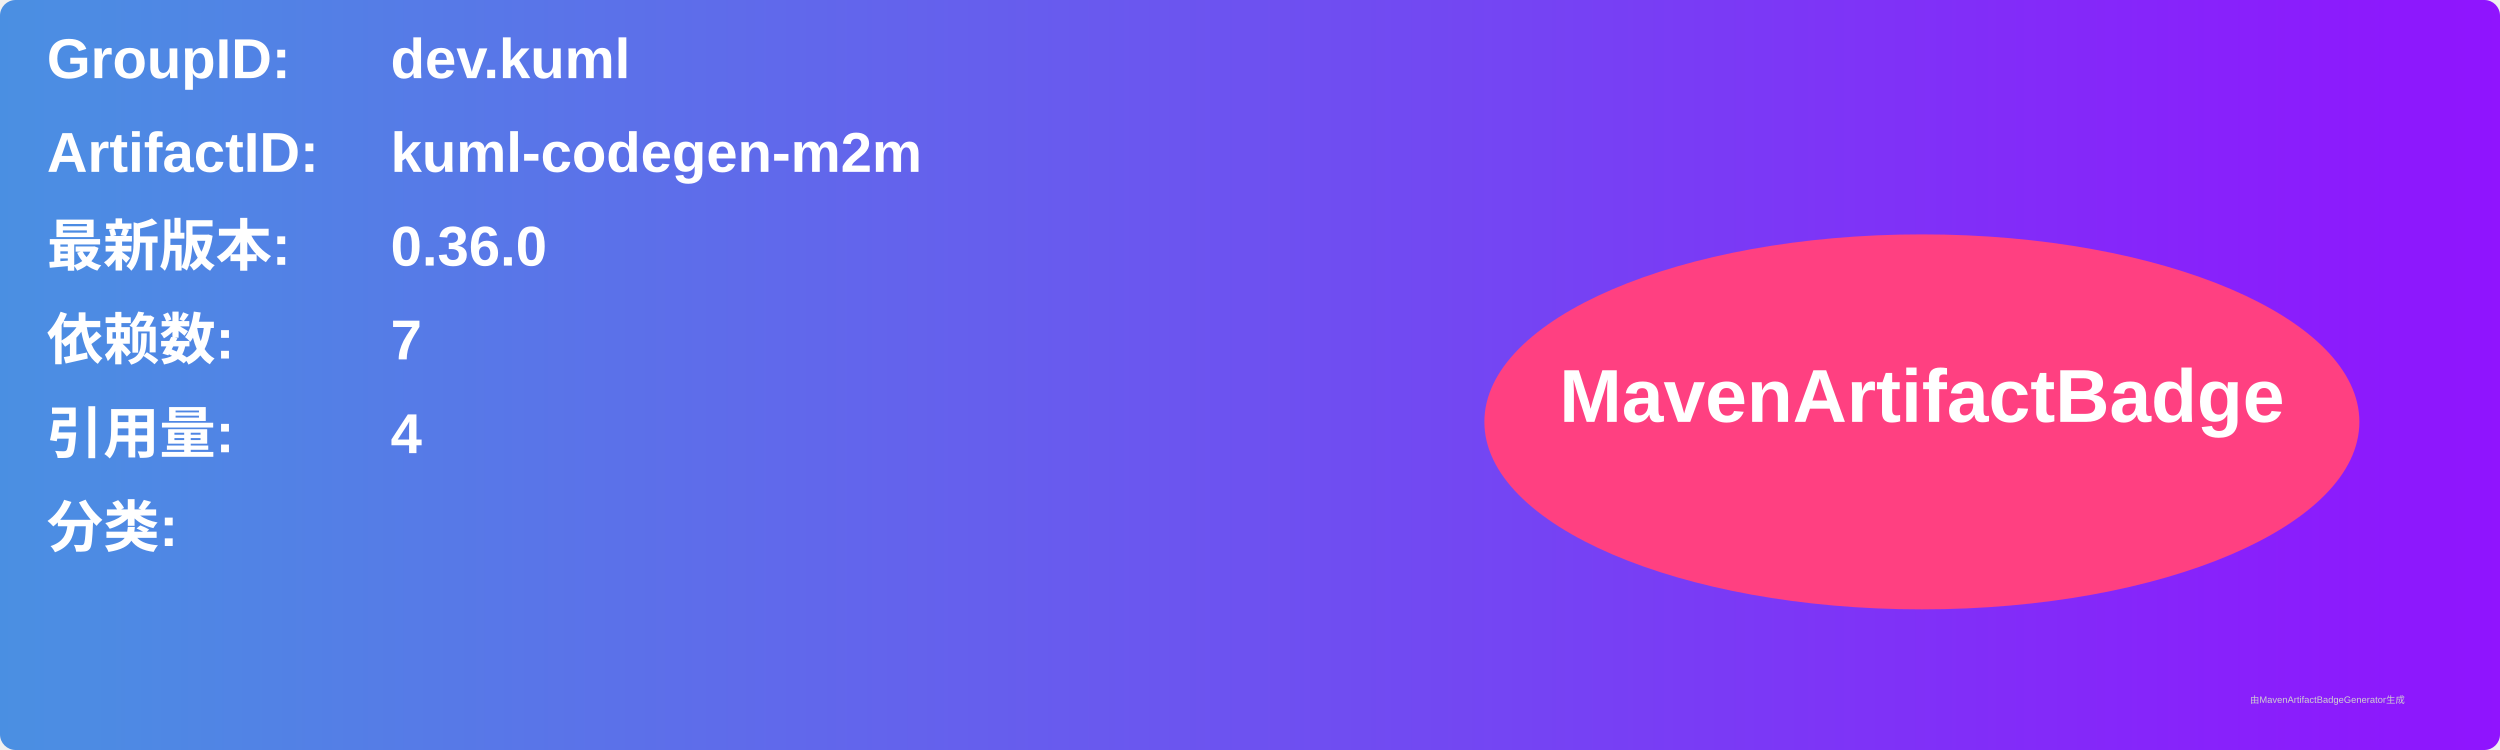
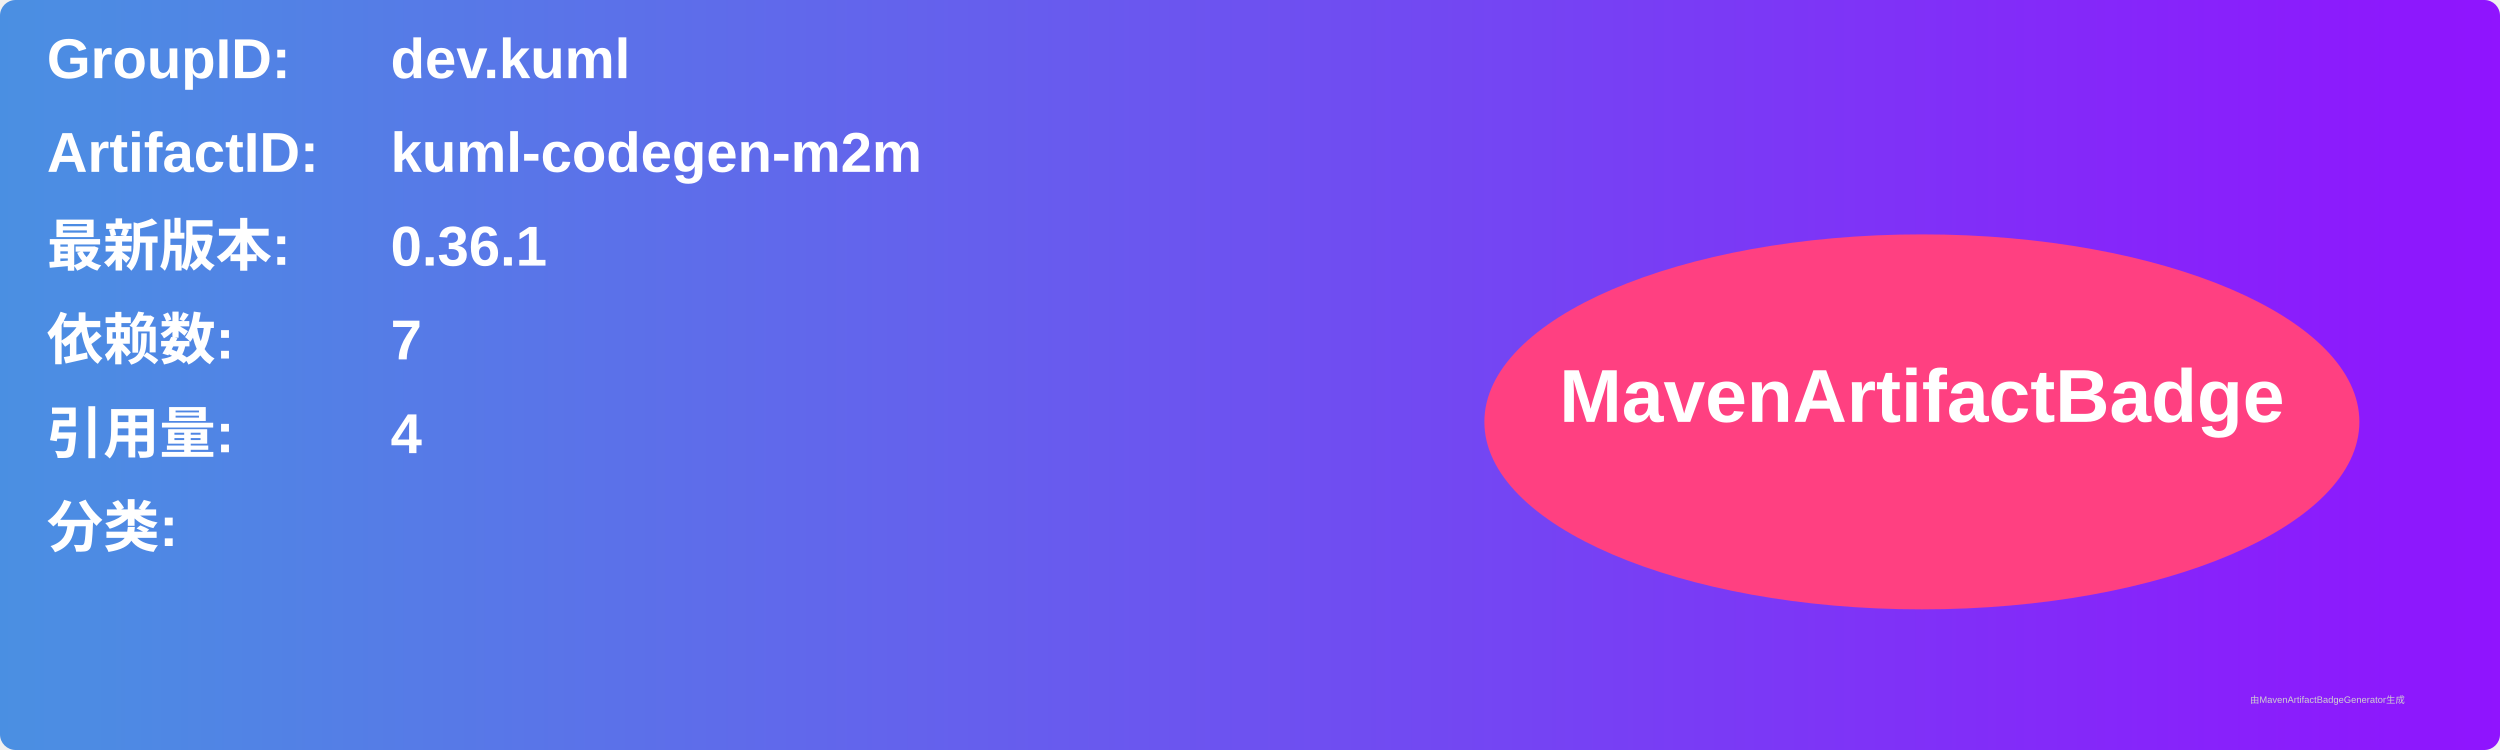
<svg xmlns="http://www.w3.org/2000/svg" width="800" height="240" viewBox="0 0 800 240">
  <linearGradient id="grad" x1="0%" y1="0%" x2="100%" y2="0%">
    <stop offset="0%" stop-color="#4a90e2" />
    <stop offset="100%" stop-color="#9013fe" />
  </linearGradient>
  <rect width="100%" height="100%" rx="5" ry="5" fill="url(#grad)" />
  <g transform="translate(15, 15)">
    <text x="0" y="10" font-family="Arial" font-size="18" fill="white" font-weight="bold" width="260">GroupID:</text>
    <text x="110" y="10" font-family="Arial" font-size="18" fill="white" font-weight="bold" width="460">dev.kuml</text>
    <text x="0" y="40" font-family="Arial" font-size="18" fill="white" font-weight="bold" width="260">ArtifactID:</text>
    <text x="110" y="40" font-family="Arial" font-size="18" fill="white" font-weight="bold" width="460">kuml-codegen-m2m</text>
    <text x="0" y="70" font-family="Arial" font-size="18" fill="white" font-weight="bold">最新版本:</text>
    <text x="110" y="70" font-family="Arial" font-size="18" fill="white" font-weight="bold">
-       <tspan font-weight="bold">0.36.0</tspan>
+       <tspan font-weight="bold">0.36.1</tspan>
    </text>
    <text x="0" y="100" font-family="Arial" font-size="18" fill="white" font-weight="bold">依赖数: </text>
    <text x="110" y="100" font-family="Arial" font-size="18" fill="white">
      <tspan font-weight="bold">7</tspan>
    </text>
    <text x="0" y="130" font-family="Arial" font-size="18" fill="white" font-weight="bold">引用量: </text>
    <text x="110" y="130" font-family="Arial" font-size="18" fill="white">
      <tspan font-weight="bold">4</tspan>
    </text>
    <text x="0" y="160" font-family="Arial" font-size="18" fill="white" font-weight="bold">分类:</text>
    <text x="10" y="190" font-family="Arial" font-size="10" fill="white">
      <tspan font-weight="bold" />
    </text>
    <ellipse cx="600" cy="120" rx="140" ry="60" fill="#ff4081" />
    <text x="600" y="120" text-anchor="middle" font-family="Arial" font-size="24" fill="white" font-weight="bold">MavenArtifactBadge</text>
  </g>
  <text x="720" y="225" font-family="Arial" font-size="3" fill="#d0d0d0">由MavenArtifactBadgeGenerator生成</text>
</svg>
